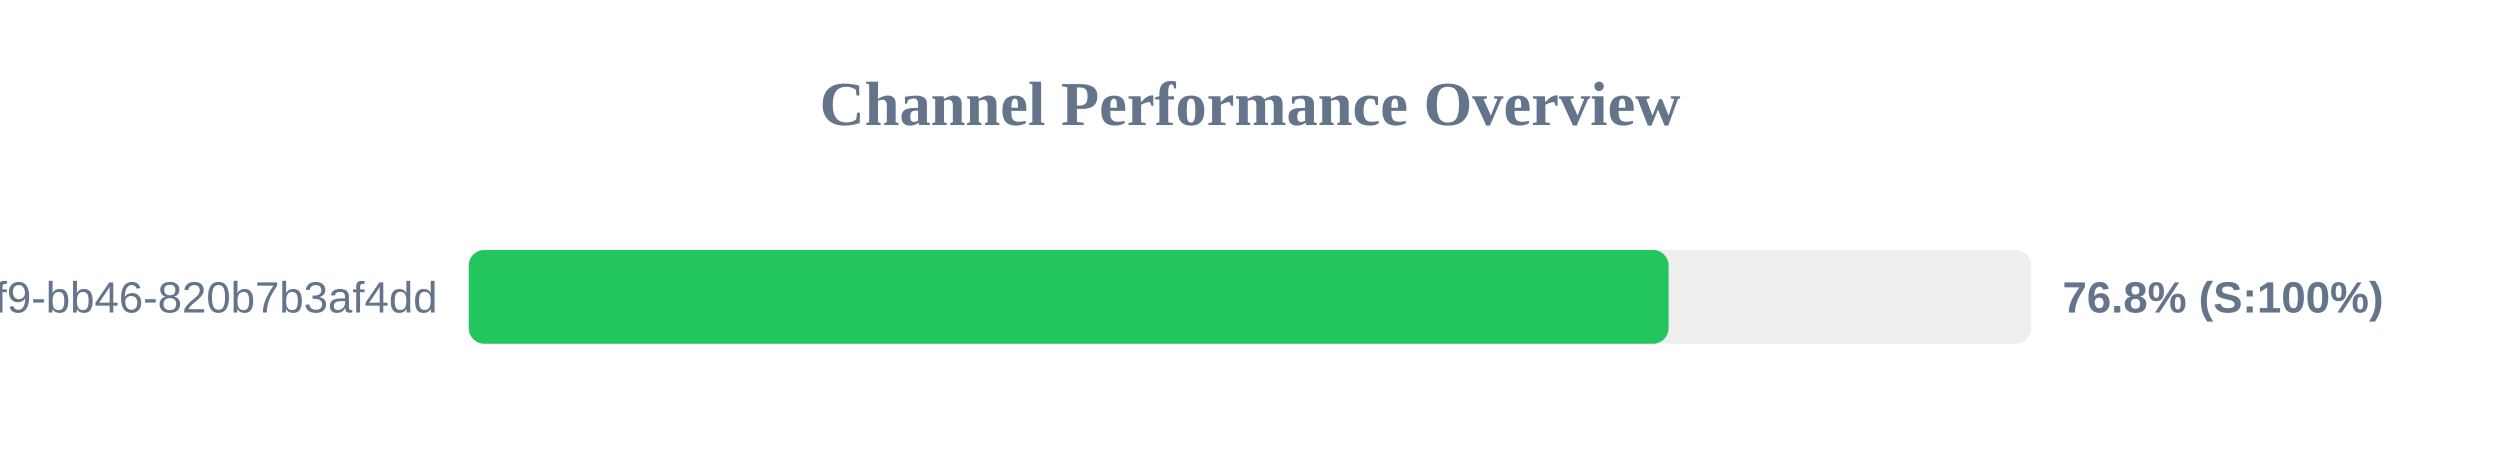
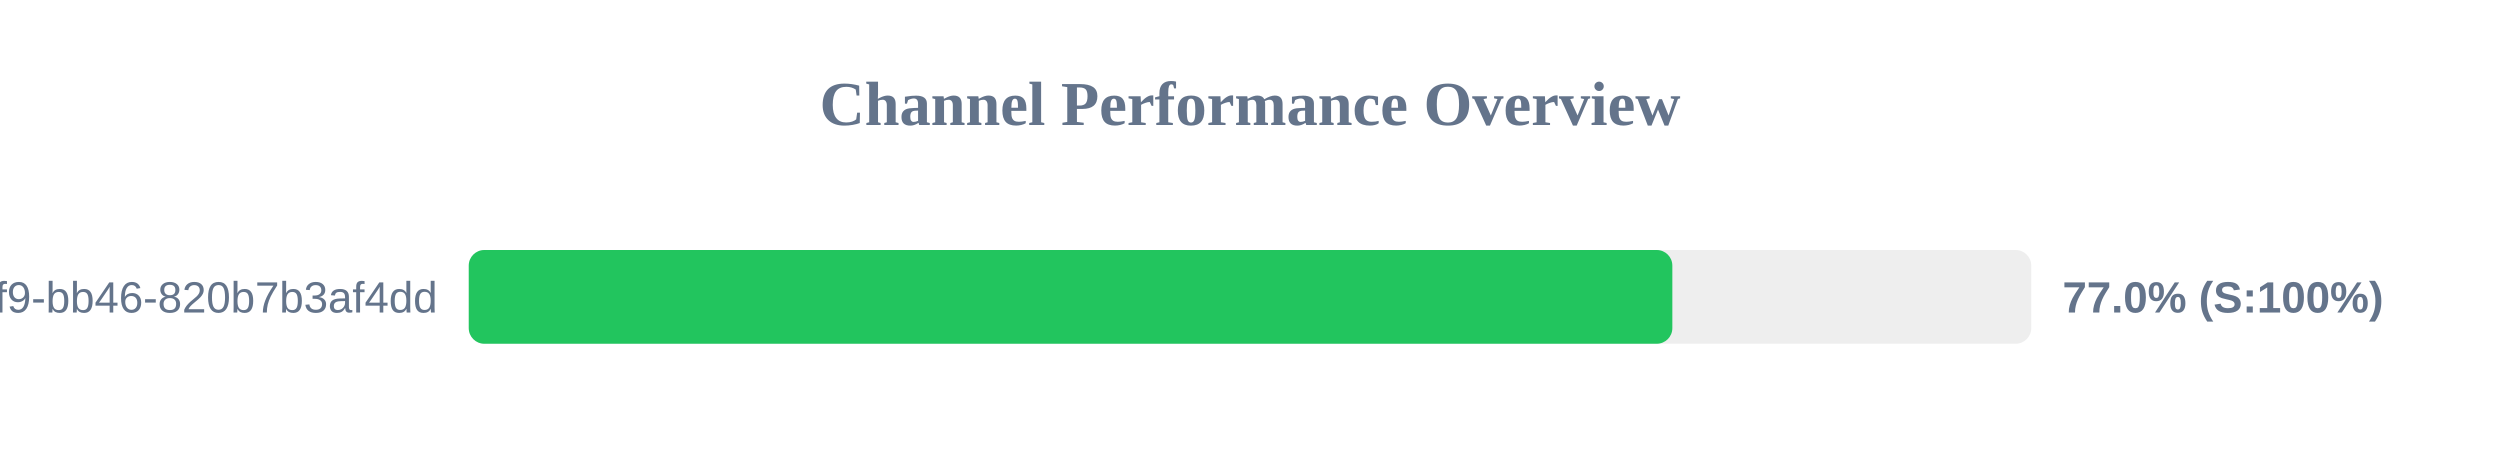
<svg xmlns="http://www.w3.org/2000/svg" width="800" height="150" version="1.1">
  <style>
        .row { font: 14px Arial; fill: #64748b; }
        .score { font: bold 14px Arial; fill: #64748b; }
    </style>
  <text x="400" y="40" text-anchor="middle" font-size="20px" font-weight="bold" fill="#64748b">Channel Performance Overview</text>
  <rect x="150" y="80" width="500" height="30" fill="#eee" rx="5" />
-   <rect x="150" y="80" width="383.95" height="30" fill="#22c55e" rx="5" />
+   <rect x="150" y="80" width="385.15" height="30" fill="#22c55e" rx="5" />
  <text x="140" y="100" text-anchor="end" class="row">?uuid=80b2ac81-ba69-41f9-bb46-820b7b3af4dd</text>
-   <text x="660" y="100" text-anchor="start" class="score">76.8% (S:100%)</text>
+   <text x="660" y="100" text-anchor="start" class="score">77.0% (S:100%)</text>
</svg>
